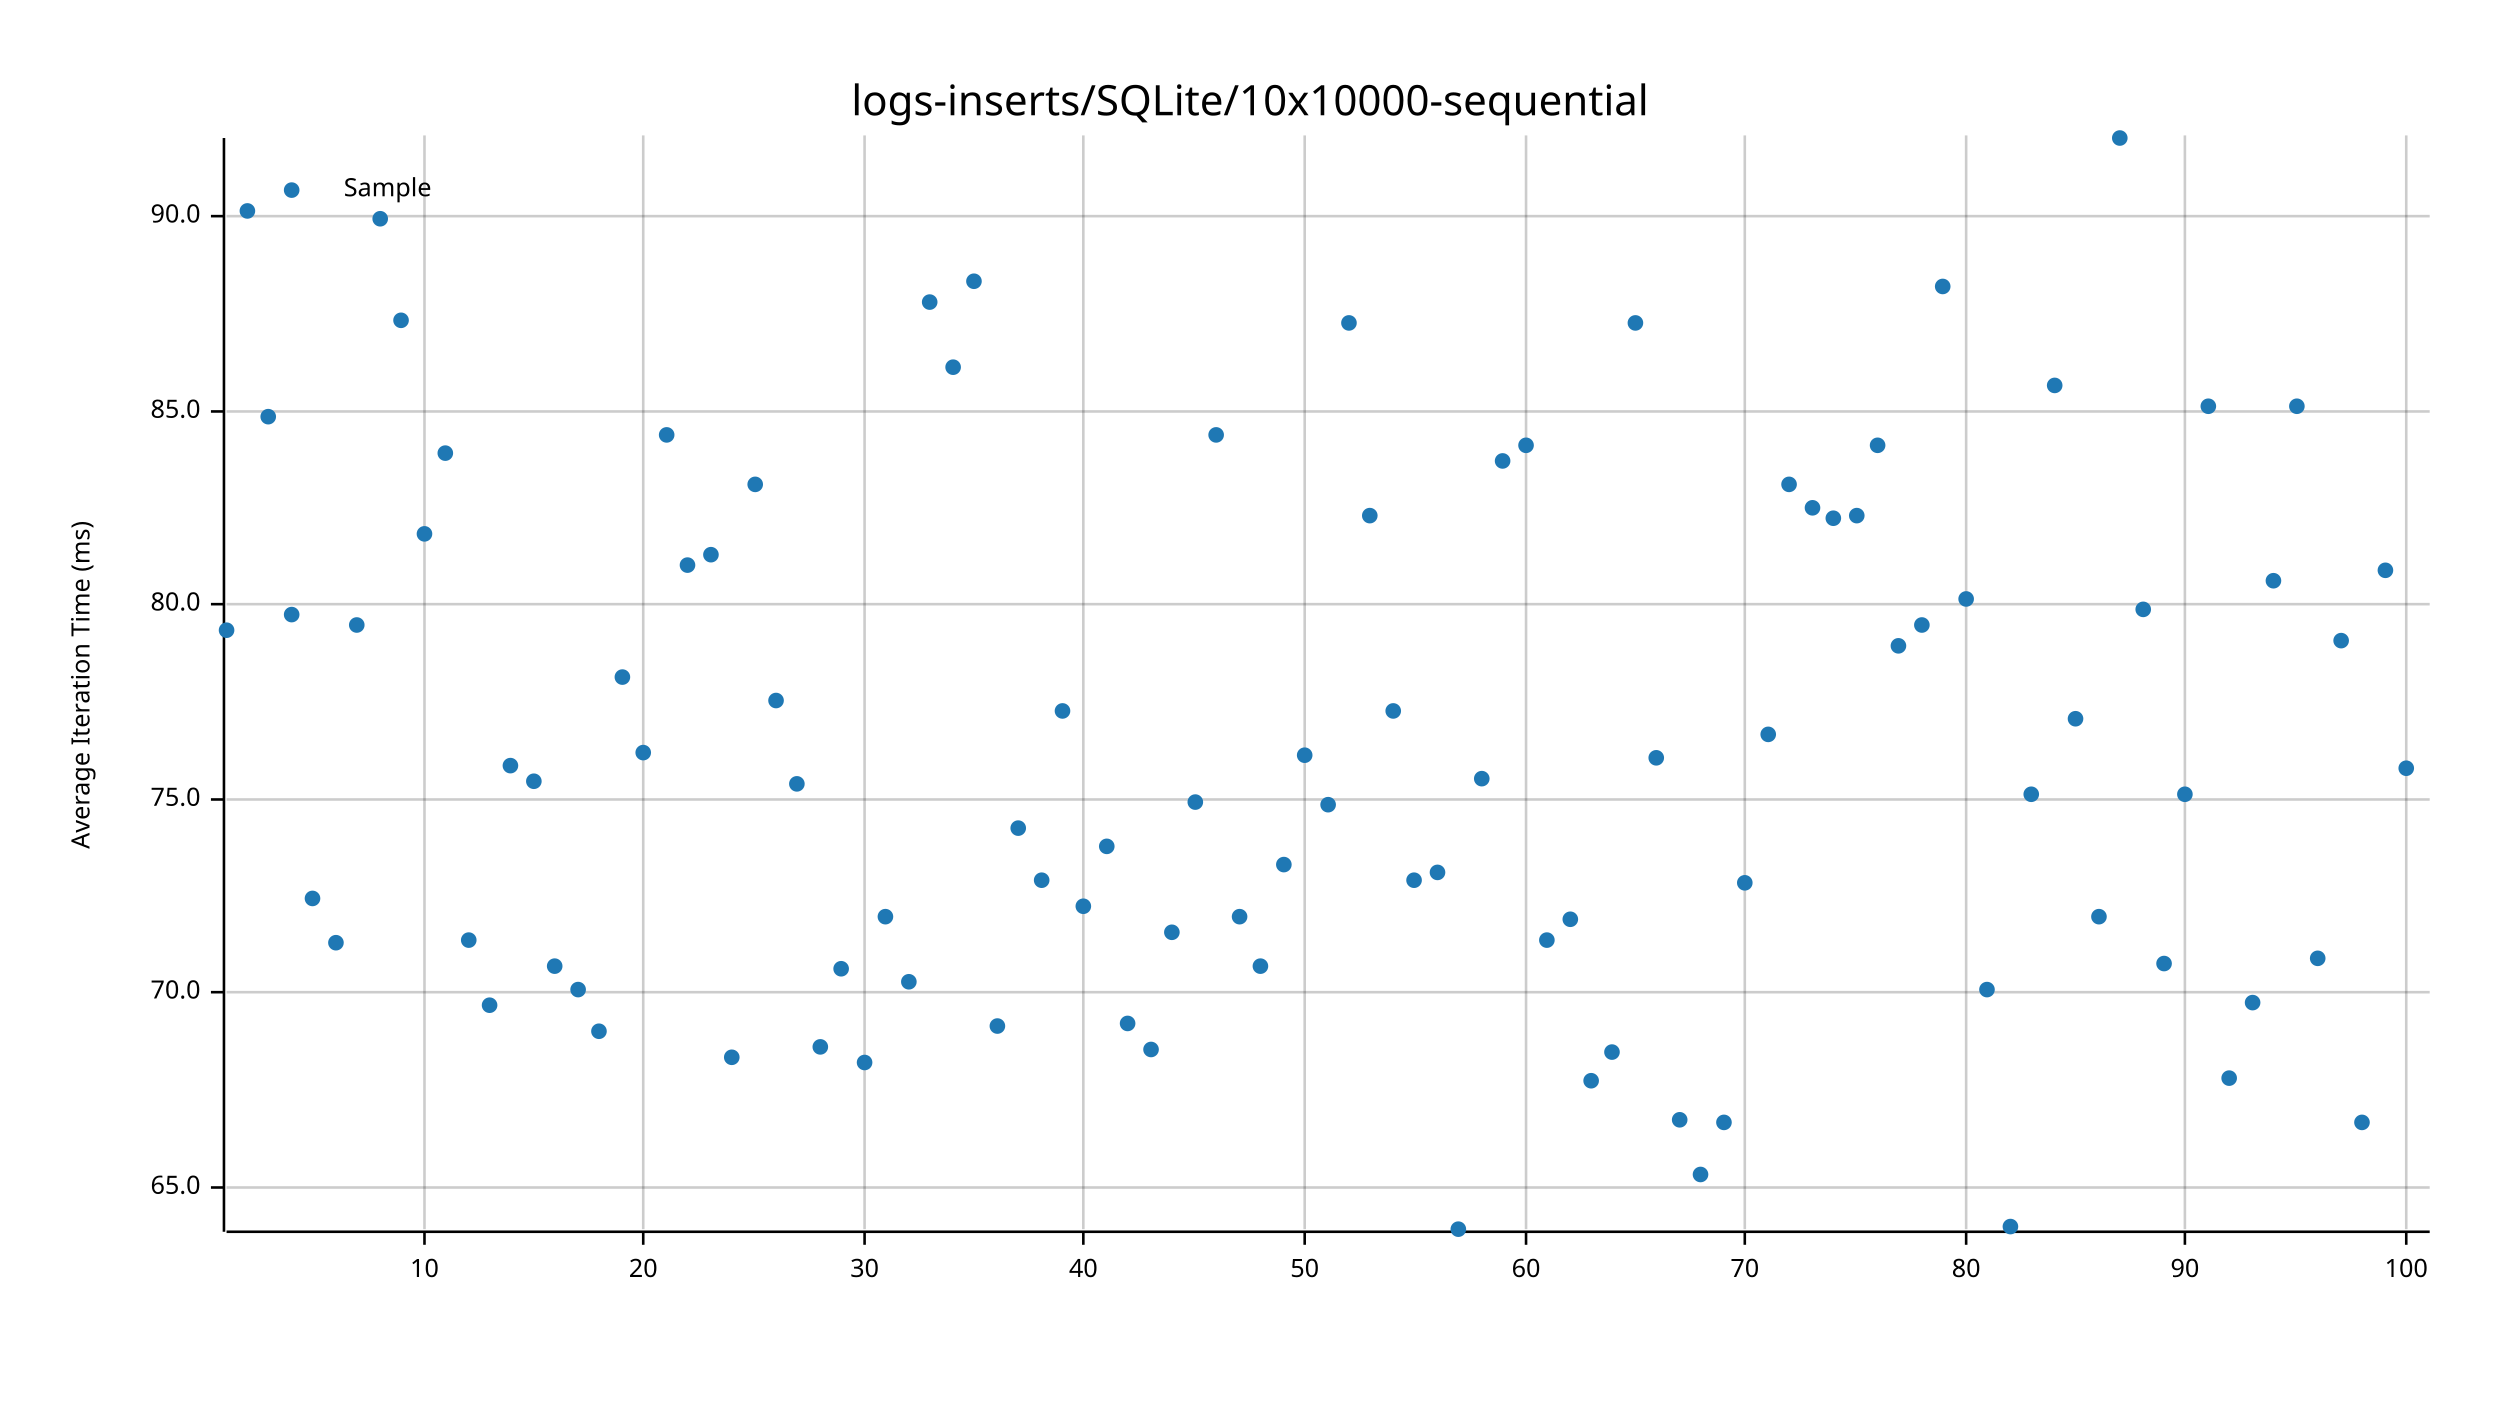
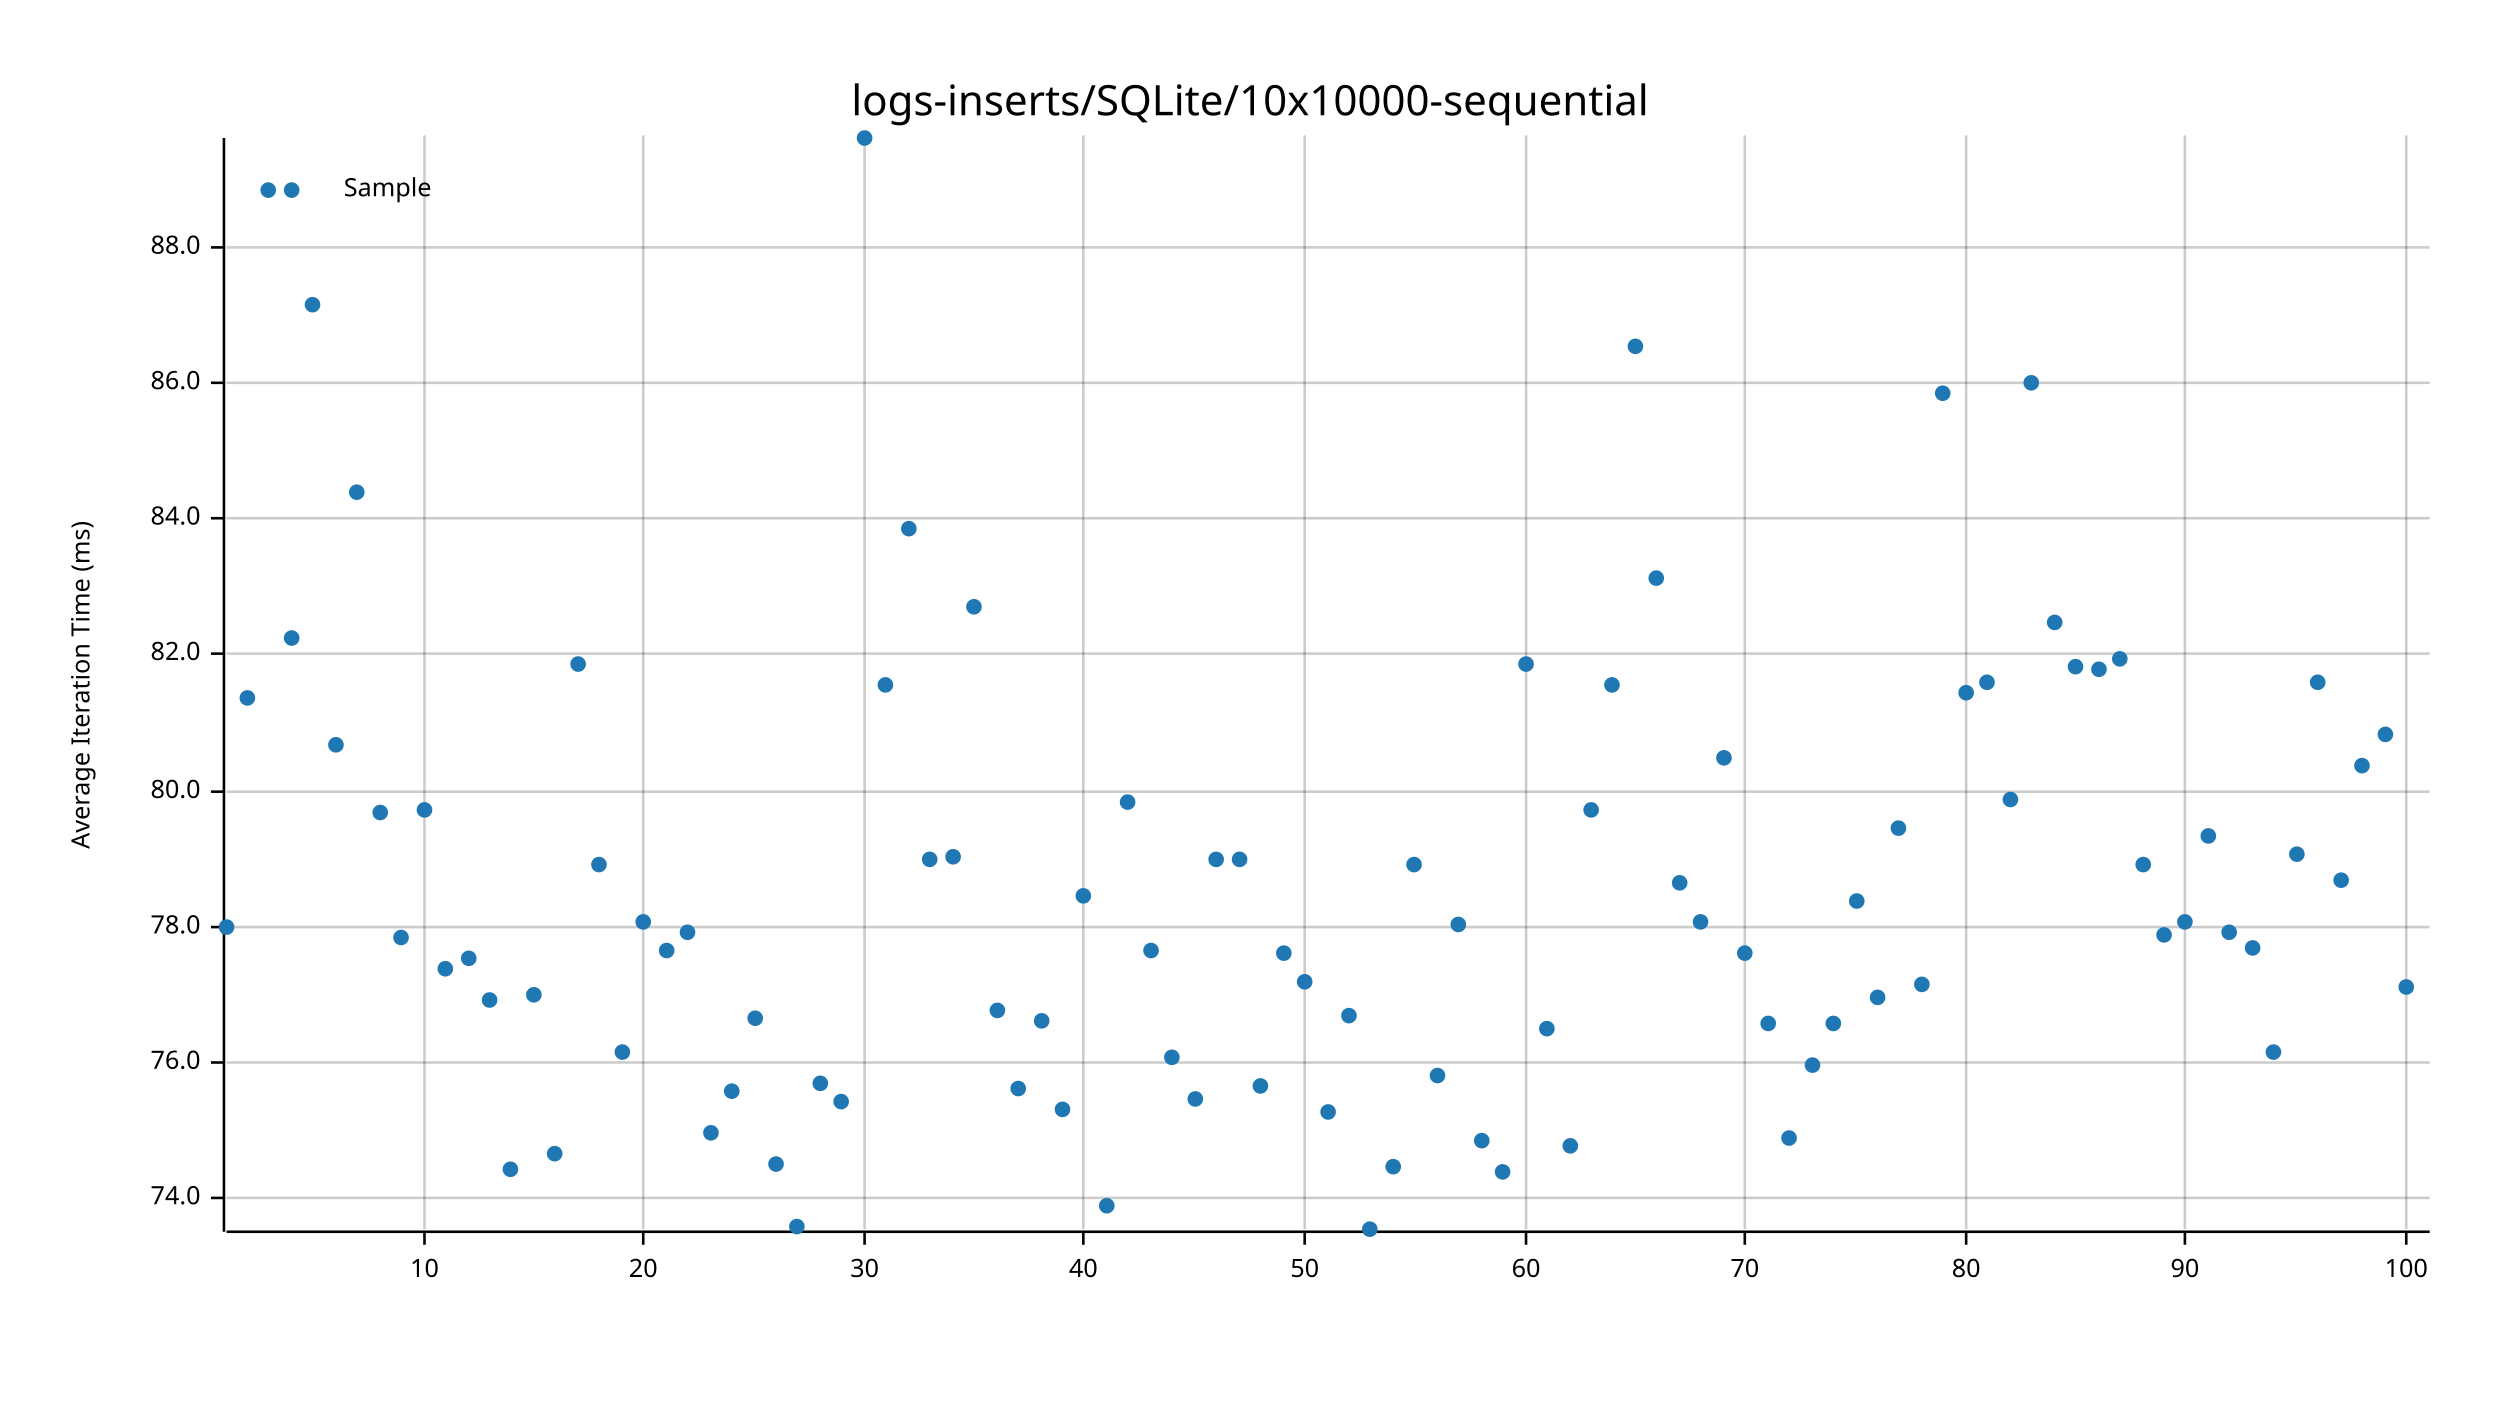
<svg xmlns="http://www.w3.org/2000/svg" width="960" height="540" viewBox="0 0 960 540">
  <text x="480" y="32" dy="0.76em" text-anchor="middle" font-family="sans-serif" font-size="16.129" opacity="1" fill="#000000">
logs-inserts/SQLite/10x10000-sequential
</text>
  <text x="27" y="263" dy="0.76em" text-anchor="middle" font-family="sans-serif" font-size="9.677" opacity="1" fill="#000000" transform="rotate(270, 27, 263)">
Average Iteration Time (ms)
</text>
  <line opacity="0.2" stroke="#000000" stroke-width="1" x1="163" y1="472" x2="163" y2="52" />
  <line opacity="0.2" stroke="#000000" stroke-width="1" x1="247" y1="472" x2="247" y2="52" />
  <line opacity="0.2" stroke="#000000" stroke-width="1" x1="332" y1="472" x2="332" y2="52" />
  <line opacity="0.2" stroke="#000000" stroke-width="1" x1="416" y1="472" x2="416" y2="52" />
  <line opacity="0.2" stroke="#000000" stroke-width="1" x1="501" y1="472" x2="501" y2="52" />
  <line opacity="0.2" stroke="#000000" stroke-width="1" x1="586" y1="472" x2="586" y2="52" />
  <line opacity="0.2" stroke="#000000" stroke-width="1" x1="670" y1="472" x2="670" y2="52" />
  <line opacity="0.2" stroke="#000000" stroke-width="1" x1="755" y1="472" x2="755" y2="52" />
  <line opacity="0.2" stroke="#000000" stroke-width="1" x1="839" y1="472" x2="839" y2="52" />
  <line opacity="0.2" stroke="#000000" stroke-width="1" x1="924" y1="472" x2="924" y2="52" />
-   <line opacity="0.2" stroke="#000000" stroke-width="1" x1="87" y1="456" x2="933" y2="456" />
-   <line opacity="0.2" stroke="#000000" stroke-width="1" x1="87" y1="381" x2="933" y2="381" />
-   <line opacity="0.2" stroke="#000000" stroke-width="1" x1="87" y1="307" x2="933" y2="307" />
-   <line opacity="0.2" stroke="#000000" stroke-width="1" x1="87" y1="232" x2="933" y2="232" />
-   <line opacity="0.2" stroke="#000000" stroke-width="1" x1="87" y1="158" x2="933" y2="158" />
-   <line opacity="0.2" stroke="#000000" stroke-width="1" x1="87" y1="83" x2="933" y2="83" />
+   <line opacity="0.2" stroke="#000000" stroke-width="1" x1="87" y1="460" x2="933" y2="460" />
+   <line opacity="0.2" stroke="#000000" stroke-width="1" x1="87" y1="408" x2="933" y2="408" />
+   <line opacity="0.2" stroke="#000000" stroke-width="1" x1="87" y1="356" x2="933" y2="356" />
+   <line opacity="0.2" stroke="#000000" stroke-width="1" x1="87" y1="304" x2="933" y2="304" />
+   <line opacity="0.2" stroke="#000000" stroke-width="1" x1="87" y1="251" x2="933" y2="251" />
+   <line opacity="0.2" stroke="#000000" stroke-width="1" x1="87" y1="199" x2="933" y2="199" />
+   <line opacity="0.2" stroke="#000000" stroke-width="1" x1="87" y1="147" x2="933" y2="147" />
+   <line opacity="0.2" stroke="#000000" stroke-width="1" x1="87" y1="95" x2="933" y2="95" />
  <polyline fill="none" opacity="1" stroke="#000000" stroke-width="1" points="86,53 86,473 " />
-   <text x="77" y="456" dy="0.5ex" text-anchor="end" font-family="sans-serif" font-size="9.677" opacity="1" fill="#000000">
- 65.0
- </text>
-   <polyline fill="none" opacity="1" stroke="#000000" stroke-width="1" points="81,456 86,456 " />
-   <text x="77" y="381" dy="0.5ex" text-anchor="end" font-family="sans-serif" font-size="9.677" opacity="1" fill="#000000">
- 70.0
- </text>
-   <polyline fill="none" opacity="1" stroke="#000000" stroke-width="1" points="81,381 86,381 " />
-   <text x="77" y="307" dy="0.5ex" text-anchor="end" font-family="sans-serif" font-size="9.677" opacity="1" fill="#000000">
- 75.0
- </text>
-   <polyline fill="none" opacity="1" stroke="#000000" stroke-width="1" points="81,307 86,307 " />
-   <text x="77" y="232" dy="0.5ex" text-anchor="end" font-family="sans-serif" font-size="9.677" opacity="1" fill="#000000">
+   <text x="77" y="460" dy="0.5ex" text-anchor="end" font-family="sans-serif" font-size="9.677" opacity="1" fill="#000000">
+ 74.0
+ </text>
+   <polyline fill="none" opacity="1" stroke="#000000" stroke-width="1" points="81,460 86,460 " />
+   <text x="77" y="408" dy="0.5ex" text-anchor="end" font-family="sans-serif" font-size="9.677" opacity="1" fill="#000000">
+ 76.0
+ </text>
+   <polyline fill="none" opacity="1" stroke="#000000" stroke-width="1" points="81,408 86,408 " />
+   <text x="77" y="356" dy="0.5ex" text-anchor="end" font-family="sans-serif" font-size="9.677" opacity="1" fill="#000000">
+ 78.0
+ </text>
+   <polyline fill="none" opacity="1" stroke="#000000" stroke-width="1" points="81,356 86,356 " />
+   <text x="77" y="304" dy="0.5ex" text-anchor="end" font-family="sans-serif" font-size="9.677" opacity="1" fill="#000000">
80.0
</text>
-   <polyline fill="none" opacity="1" stroke="#000000" stroke-width="1" points="81,232 86,232 " />
-   <text x="77" y="158" dy="0.5ex" text-anchor="end" font-family="sans-serif" font-size="9.677" opacity="1" fill="#000000">
- 85.0
- </text>
-   <polyline fill="none" opacity="1" stroke="#000000" stroke-width="1" points="81,158 86,158 " />
-   <text x="77" y="83" dy="0.5ex" text-anchor="end" font-family="sans-serif" font-size="9.677" opacity="1" fill="#000000">
- 90.0
- </text>
-   <polyline fill="none" opacity="1" stroke="#000000" stroke-width="1" points="81,83 86,83 " />
+   <polyline fill="none" opacity="1" stroke="#000000" stroke-width="1" points="81,304 86,304 " />
+   <text x="77" y="251" dy="0.5ex" text-anchor="end" font-family="sans-serif" font-size="9.677" opacity="1" fill="#000000">
+ 82.0
+ </text>
+   <polyline fill="none" opacity="1" stroke="#000000" stroke-width="1" points="81,251 86,251 " />
+   <text x="77" y="199" dy="0.5ex" text-anchor="end" font-family="sans-serif" font-size="9.677" opacity="1" fill="#000000">
+ 84.0
+ </text>
+   <polyline fill="none" opacity="1" stroke="#000000" stroke-width="1" points="81,199 86,199 " />
+   <text x="77" y="147" dy="0.5ex" text-anchor="end" font-family="sans-serif" font-size="9.677" opacity="1" fill="#000000">
+ 86.0
+ </text>
+   <polyline fill="none" opacity="1" stroke="#000000" stroke-width="1" points="81,147 86,147 " />
+   <text x="77" y="95" dy="0.5ex" text-anchor="end" font-family="sans-serif" font-size="9.677" opacity="1" fill="#000000">
+ 88.0
+ </text>
+   <polyline fill="none" opacity="1" stroke="#000000" stroke-width="1" points="81,95 86,95 " />
  <polyline fill="none" opacity="1" stroke="#000000" stroke-width="1" points="87,473 933,473 " />
  <text x="163" y="483" dy="0.76em" text-anchor="middle" font-family="sans-serif" font-size="9.677" opacity="1" fill="#000000">
10
</text>
  <polyline fill="none" opacity="1" stroke="#000000" stroke-width="1" points="163,473 163,478 " />
  <text x="247" y="483" dy="0.76em" text-anchor="middle" font-family="sans-serif" font-size="9.677" opacity="1" fill="#000000">
20
</text>
  <polyline fill="none" opacity="1" stroke="#000000" stroke-width="1" points="247,473 247,478 " />
  <text x="332" y="483" dy="0.76em" text-anchor="middle" font-family="sans-serif" font-size="9.677" opacity="1" fill="#000000">
30
</text>
  <polyline fill="none" opacity="1" stroke="#000000" stroke-width="1" points="332,473 332,478 " />
  <text x="416" y="483" dy="0.76em" text-anchor="middle" font-family="sans-serif" font-size="9.677" opacity="1" fill="#000000">
40
</text>
  <polyline fill="none" opacity="1" stroke="#000000" stroke-width="1" points="416,473 416,478 " />
  <text x="501" y="483" dy="0.76em" text-anchor="middle" font-family="sans-serif" font-size="9.677" opacity="1" fill="#000000">
50
</text>
  <polyline fill="none" opacity="1" stroke="#000000" stroke-width="1" points="501,473 501,478 " />
  <text x="586" y="483" dy="0.76em" text-anchor="middle" font-family="sans-serif" font-size="9.677" opacity="1" fill="#000000">
60
</text>
  <polyline fill="none" opacity="1" stroke="#000000" stroke-width="1" points="586,473 586,478 " />
  <text x="670" y="483" dy="0.76em" text-anchor="middle" font-family="sans-serif" font-size="9.677" opacity="1" fill="#000000">
70
</text>
  <polyline fill="none" opacity="1" stroke="#000000" stroke-width="1" points="670,473 670,478 " />
  <text x="755" y="483" dy="0.76em" text-anchor="middle" font-family="sans-serif" font-size="9.677" opacity="1" fill="#000000">
80
</text>
  <polyline fill="none" opacity="1" stroke="#000000" stroke-width="1" points="755,473 755,478 " />
  <text x="839" y="483" dy="0.76em" text-anchor="middle" font-family="sans-serif" font-size="9.677" opacity="1" fill="#000000">
90
</text>
  <polyline fill="none" opacity="1" stroke="#000000" stroke-width="1" points="839,473 839,478 " />
  <text x="924" y="483" dy="0.76em" text-anchor="middle" font-family="sans-serif" font-size="9.677" opacity="1" fill="#000000">
100
</text>
  <polyline fill="none" opacity="1" stroke="#000000" stroke-width="1" points="924,473 924,478 " />
-   <circle cx="87" cy="242" r="3" opacity="1" fill="#1F78B4" stroke="none" stroke-width="1" />
-   <circle cx="95" cy="81" r="3" opacity="1" fill="#1F78B4" stroke="none" stroke-width="1" />
-   <circle cx="103" cy="160" r="3" opacity="1" fill="#1F78B4" stroke="none" stroke-width="1" />
-   <circle cx="112" cy="236" r="3" opacity="1" fill="#1F78B4" stroke="none" stroke-width="1" />
-   <circle cx="120" cy="345" r="3" opacity="1" fill="#1F78B4" stroke="none" stroke-width="1" />
-   <circle cx="129" cy="362" r="3" opacity="1" fill="#1F78B4" stroke="none" stroke-width="1" />
-   <circle cx="137" cy="240" r="3" opacity="1" fill="#1F78B4" stroke="none" stroke-width="1" />
-   <circle cx="146" cy="84" r="3" opacity="1" fill="#1F78B4" stroke="none" stroke-width="1" />
-   <circle cx="154" cy="123" r="3" opacity="1" fill="#1F78B4" stroke="none" stroke-width="1" />
-   <circle cx="163" cy="205" r="3" opacity="1" fill="#1F78B4" stroke="none" stroke-width="1" />
-   <circle cx="171" cy="174" r="3" opacity="1" fill="#1F78B4" stroke="none" stroke-width="1" />
-   <circle cx="180" cy="361" r="3" opacity="1" fill="#1F78B4" stroke="none" stroke-width="1" />
-   <circle cx="188" cy="386" r="3" opacity="1" fill="#1F78B4" stroke="none" stroke-width="1" />
-   <circle cx="196" cy="294" r="3" opacity="1" fill="#1F78B4" stroke="none" stroke-width="1" />
-   <circle cx="205" cy="300" r="3" opacity="1" fill="#1F78B4" stroke="none" stroke-width="1" />
-   <circle cx="213" cy="371" r="3" opacity="1" fill="#1F78B4" stroke="none" stroke-width="1" />
-   <circle cx="222" cy="380" r="3" opacity="1" fill="#1F78B4" stroke="none" stroke-width="1" />
-   <circle cx="230" cy="396" r="3" opacity="1" fill="#1F78B4" stroke="none" stroke-width="1" />
-   <circle cx="239" cy="260" r="3" opacity="1" fill="#1F78B4" stroke="none" stroke-width="1" />
-   <circle cx="247" cy="289" r="3" opacity="1" fill="#1F78B4" stroke="none" stroke-width="1" />
-   <circle cx="256" cy="167" r="3" opacity="1" fill="#1F78B4" stroke="none" stroke-width="1" />
-   <circle cx="264" cy="217" r="3" opacity="1" fill="#1F78B4" stroke="none" stroke-width="1" />
-   <circle cx="273" cy="213" r="3" opacity="1" fill="#1F78B4" stroke="none" stroke-width="1" />
-   <circle cx="281" cy="406" r="3" opacity="1" fill="#1F78B4" stroke="none" stroke-width="1" />
-   <circle cx="290" cy="186" r="3" opacity="1" fill="#1F78B4" stroke="none" stroke-width="1" />
-   <circle cx="298" cy="269" r="3" opacity="1" fill="#1F78B4" stroke="none" stroke-width="1" />
-   <circle cx="306" cy="301" r="3" opacity="1" fill="#1F78B4" stroke="none" stroke-width="1" />
-   <circle cx="315" cy="402" r="3" opacity="1" fill="#1F78B4" stroke="none" stroke-width="1" />
-   <circle cx="323" cy="372" r="3" opacity="1" fill="#1F78B4" stroke="none" stroke-width="1" />
-   <circle cx="332" cy="408" r="3" opacity="1" fill="#1F78B4" stroke="none" stroke-width="1" />
-   <circle cx="340" cy="352" r="3" opacity="1" fill="#1F78B4" stroke="none" stroke-width="1" />
-   <circle cx="349" cy="377" r="3" opacity="1" fill="#1F78B4" stroke="none" stroke-width="1" />
-   <circle cx="357" cy="116" r="3" opacity="1" fill="#1F78B4" stroke="none" stroke-width="1" />
-   <circle cx="366" cy="141" r="3" opacity="1" fill="#1F78B4" stroke="none" stroke-width="1" />
-   <circle cx="374" cy="108" r="3" opacity="1" fill="#1F78B4" stroke="none" stroke-width="1" />
-   <circle cx="383" cy="394" r="3" opacity="1" fill="#1F78B4" stroke="none" stroke-width="1" />
-   <circle cx="391" cy="318" r="3" opacity="1" fill="#1F78B4" stroke="none" stroke-width="1" />
-   <circle cx="400" cy="338" r="3" opacity="1" fill="#1F78B4" stroke="none" stroke-width="1" />
-   <circle cx="408" cy="273" r="3" opacity="1" fill="#1F78B4" stroke="none" stroke-width="1" />
-   <circle cx="416" cy="348" r="3" opacity="1" fill="#1F78B4" stroke="none" stroke-width="1" />
-   <circle cx="425" cy="325" r="3" opacity="1" fill="#1F78B4" stroke="none" stroke-width="1" />
-   <circle cx="433" cy="393" r="3" opacity="1" fill="#1F78B4" stroke="none" stroke-width="1" />
-   <circle cx="442" cy="403" r="3" opacity="1" fill="#1F78B4" stroke="none" stroke-width="1" />
-   <circle cx="450" cy="358" r="3" opacity="1" fill="#1F78B4" stroke="none" stroke-width="1" />
-   <circle cx="459" cy="308" r="3" opacity="1" fill="#1F78B4" stroke="none" stroke-width="1" />
-   <circle cx="467" cy="167" r="3" opacity="1" fill="#1F78B4" stroke="none" stroke-width="1" />
-   <circle cx="476" cy="352" r="3" opacity="1" fill="#1F78B4" stroke="none" stroke-width="1" />
-   <circle cx="484" cy="371" r="3" opacity="1" fill="#1F78B4" stroke="none" stroke-width="1" />
-   <circle cx="493" cy="332" r="3" opacity="1" fill="#1F78B4" stroke="none" stroke-width="1" />
-   <circle cx="501" cy="290" r="3" opacity="1" fill="#1F78B4" stroke="none" stroke-width="1" />
-   <circle cx="510" cy="309" r="3" opacity="1" fill="#1F78B4" stroke="none" stroke-width="1" />
-   <circle cx="518" cy="124" r="3" opacity="1" fill="#1F78B4" stroke="none" stroke-width="1" />
-   <circle cx="526" cy="198" r="3" opacity="1" fill="#1F78B4" stroke="none" stroke-width="1" />
-   <circle cx="535" cy="273" r="3" opacity="1" fill="#1F78B4" stroke="none" stroke-width="1" />
-   <circle cx="543" cy="338" r="3" opacity="1" fill="#1F78B4" stroke="none" stroke-width="1" />
-   <circle cx="552" cy="335" r="3" opacity="1" fill="#1F78B4" stroke="none" stroke-width="1" />
-   <circle cx="560" cy="472" r="3" opacity="1" fill="#1F78B4" stroke="none" stroke-width="1" />
-   <circle cx="569" cy="299" r="3" opacity="1" fill="#1F78B4" stroke="none" stroke-width="1" />
-   <circle cx="577" cy="177" r="3" opacity="1" fill="#1F78B4" stroke="none" stroke-width="1" />
-   <circle cx="586" cy="171" r="3" opacity="1" fill="#1F78B4" stroke="none" stroke-width="1" />
-   <circle cx="594" cy="361" r="3" opacity="1" fill="#1F78B4" stroke="none" stroke-width="1" />
-   <circle cx="603" cy="353" r="3" opacity="1" fill="#1F78B4" stroke="none" stroke-width="1" />
-   <circle cx="611" cy="415" r="3" opacity="1" fill="#1F78B4" stroke="none" stroke-width="1" />
-   <circle cx="619" cy="404" r="3" opacity="1" fill="#1F78B4" stroke="none" stroke-width="1" />
-   <circle cx="628" cy="124" r="3" opacity="1" fill="#1F78B4" stroke="none" stroke-width="1" />
-   <circle cx="636" cy="291" r="3" opacity="1" fill="#1F78B4" stroke="none" stroke-width="1" />
-   <circle cx="645" cy="430" r="3" opacity="1" fill="#1F78B4" stroke="none" stroke-width="1" />
-   <circle cx="653" cy="451" r="3" opacity="1" fill="#1F78B4" stroke="none" stroke-width="1" />
-   <circle cx="662" cy="431" r="3" opacity="1" fill="#1F78B4" stroke="none" stroke-width="1" />
-   <circle cx="670" cy="339" r="3" opacity="1" fill="#1F78B4" stroke="none" stroke-width="1" />
-   <circle cx="679" cy="282" r="3" opacity="1" fill="#1F78B4" stroke="none" stroke-width="1" />
-   <circle cx="687" cy="186" r="3" opacity="1" fill="#1F78B4" stroke="none" stroke-width="1" />
-   <circle cx="696" cy="195" r="3" opacity="1" fill="#1F78B4" stroke="none" stroke-width="1" />
-   <circle cx="704" cy="199" r="3" opacity="1" fill="#1F78B4" stroke="none" stroke-width="1" />
-   <circle cx="713" cy="198" r="3" opacity="1" fill="#1F78B4" stroke="none" stroke-width="1" />
-   <circle cx="721" cy="171" r="3" opacity="1" fill="#1F78B4" stroke="none" stroke-width="1" />
-   <circle cx="729" cy="248" r="3" opacity="1" fill="#1F78B4" stroke="none" stroke-width="1" />
-   <circle cx="738" cy="240" r="3" opacity="1" fill="#1F78B4" stroke="none" stroke-width="1" />
-   <circle cx="746" cy="110" r="3" opacity="1" fill="#1F78B4" stroke="none" stroke-width="1" />
-   <circle cx="755" cy="230" r="3" opacity="1" fill="#1F78B4" stroke="none" stroke-width="1" />
-   <circle cx="763" cy="380" r="3" opacity="1" fill="#1F78B4" stroke="none" stroke-width="1" />
-   <circle cx="772" cy="471" r="3" opacity="1" fill="#1F78B4" stroke="none" stroke-width="1" />
-   <circle cx="780" cy="305" r="3" opacity="1" fill="#1F78B4" stroke="none" stroke-width="1" />
-   <circle cx="789" cy="148" r="3" opacity="1" fill="#1F78B4" stroke="none" stroke-width="1" />
-   <circle cx="797" cy="276" r="3" opacity="1" fill="#1F78B4" stroke="none" stroke-width="1" />
-   <circle cx="806" cy="352" r="3" opacity="1" fill="#1F78B4" stroke="none" stroke-width="1" />
-   <circle cx="814" cy="53" r="3" opacity="1" fill="#1F78B4" stroke="none" stroke-width="1" />
-   <circle cx="823" cy="234" r="3" opacity="1" fill="#1F78B4" stroke="none" stroke-width="1" />
-   <circle cx="831" cy="370" r="3" opacity="1" fill="#1F78B4" stroke="none" stroke-width="1" />
-   <circle cx="839" cy="305" r="3" opacity="1" fill="#1F78B4" stroke="none" stroke-width="1" />
-   <circle cx="848" cy="156" r="3" opacity="1" fill="#1F78B4" stroke="none" stroke-width="1" />
-   <circle cx="856" cy="414" r="3" opacity="1" fill="#1F78B4" stroke="none" stroke-width="1" />
-   <circle cx="865" cy="385" r="3" opacity="1" fill="#1F78B4" stroke="none" stroke-width="1" />
-   <circle cx="873" cy="223" r="3" opacity="1" fill="#1F78B4" stroke="none" stroke-width="1" />
-   <circle cx="882" cy="156" r="3" opacity="1" fill="#1F78B4" stroke="none" stroke-width="1" />
-   <circle cx="890" cy="368" r="3" opacity="1" fill="#1F78B4" stroke="none" stroke-width="1" />
-   <circle cx="899" cy="246" r="3" opacity="1" fill="#1F78B4" stroke="none" stroke-width="1" />
-   <circle cx="907" cy="431" r="3" opacity="1" fill="#1F78B4" stroke="none" stroke-width="1" />
-   <circle cx="916" cy="219" r="3" opacity="1" fill="#1F78B4" stroke="none" stroke-width="1" />
-   <circle cx="924" cy="295" r="3" opacity="1" fill="#1F78B4" stroke="none" stroke-width="1" />
+   <circle cx="87" cy="356" r="3" opacity="1" fill="#1F78B4" stroke="none" stroke-width="1" />
+   <circle cx="95" cy="268" r="3" opacity="1" fill="#1F78B4" stroke="none" stroke-width="1" />
+   <circle cx="103" cy="73" r="3" opacity="1" fill="#1F78B4" stroke="none" stroke-width="1" />
+   <circle cx="112" cy="245" r="3" opacity="1" fill="#1F78B4" stroke="none" stroke-width="1" />
+   <circle cx="120" cy="117" r="3" opacity="1" fill="#1F78B4" stroke="none" stroke-width="1" />
+   <circle cx="129" cy="286" r="3" opacity="1" fill="#1F78B4" stroke="none" stroke-width="1" />
+   <circle cx="137" cy="189" r="3" opacity="1" fill="#1F78B4" stroke="none" stroke-width="1" />
+   <circle cx="146" cy="312" r="3" opacity="1" fill="#1F78B4" stroke="none" stroke-width="1" />
+   <circle cx="154" cy="360" r="3" opacity="1" fill="#1F78B4" stroke="none" stroke-width="1" />
+   <circle cx="163" cy="311" r="3" opacity="1" fill="#1F78B4" stroke="none" stroke-width="1" />
+   <circle cx="171" cy="372" r="3" opacity="1" fill="#1F78B4" stroke="none" stroke-width="1" />
+   <circle cx="180" cy="368" r="3" opacity="1" fill="#1F78B4" stroke="none" stroke-width="1" />
+   <circle cx="188" cy="384" r="3" opacity="1" fill="#1F78B4" stroke="none" stroke-width="1" />
+   <circle cx="196" cy="449" r="3" opacity="1" fill="#1F78B4" stroke="none" stroke-width="1" />
+   <circle cx="205" cy="382" r="3" opacity="1" fill="#1F78B4" stroke="none" stroke-width="1" />
+   <circle cx="213" cy="443" r="3" opacity="1" fill="#1F78B4" stroke="none" stroke-width="1" />
+   <circle cx="222" cy="255" r="3" opacity="1" fill="#1F78B4" stroke="none" stroke-width="1" />
+   <circle cx="230" cy="332" r="3" opacity="1" fill="#1F78B4" stroke="none" stroke-width="1" />
+   <circle cx="239" cy="404" r="3" opacity="1" fill="#1F78B4" stroke="none" stroke-width="1" />
+   <circle cx="247" cy="354" r="3" opacity="1" fill="#1F78B4" stroke="none" stroke-width="1" />
+   <circle cx="256" cy="365" r="3" opacity="1" fill="#1F78B4" stroke="none" stroke-width="1" />
+   <circle cx="264" cy="358" r="3" opacity="1" fill="#1F78B4" stroke="none" stroke-width="1" />
+   <circle cx="273" cy="435" r="3" opacity="1" fill="#1F78B4" stroke="none" stroke-width="1" />
+   <circle cx="281" cy="419" r="3" opacity="1" fill="#1F78B4" stroke="none" stroke-width="1" />
+   <circle cx="290" cy="391" r="3" opacity="1" fill="#1F78B4" stroke="none" stroke-width="1" />
+   <circle cx="298" cy="447" r="3" opacity="1" fill="#1F78B4" stroke="none" stroke-width="1" />
+   <circle cx="306" cy="471" r="3" opacity="1" fill="#1F78B4" stroke="none" stroke-width="1" />
+   <circle cx="315" cy="416" r="3" opacity="1" fill="#1F78B4" stroke="none" stroke-width="1" />
+   <circle cx="323" cy="423" r="3" opacity="1" fill="#1F78B4" stroke="none" stroke-width="1" />
+   <circle cx="332" cy="53" r="3" opacity="1" fill="#1F78B4" stroke="none" stroke-width="1" />
+   <circle cx="340" cy="263" r="3" opacity="1" fill="#1F78B4" stroke="none" stroke-width="1" />
+   <circle cx="349" cy="203" r="3" opacity="1" fill="#1F78B4" stroke="none" stroke-width="1" />
+   <circle cx="357" cy="330" r="3" opacity="1" fill="#1F78B4" stroke="none" stroke-width="1" />
+   <circle cx="366" cy="329" r="3" opacity="1" fill="#1F78B4" stroke="none" stroke-width="1" />
+   <circle cx="374" cy="233" r="3" opacity="1" fill="#1F78B4" stroke="none" stroke-width="1" />
+   <circle cx="383" cy="388" r="3" opacity="1" fill="#1F78B4" stroke="none" stroke-width="1" />
+   <circle cx="391" cy="418" r="3" opacity="1" fill="#1F78B4" stroke="none" stroke-width="1" />
+   <circle cx="400" cy="392" r="3" opacity="1" fill="#1F78B4" stroke="none" stroke-width="1" />
+   <circle cx="408" cy="426" r="3" opacity="1" fill="#1F78B4" stroke="none" stroke-width="1" />
+   <circle cx="416" cy="344" r="3" opacity="1" fill="#1F78B4" stroke="none" stroke-width="1" />
+   <circle cx="425" cy="463" r="3" opacity="1" fill="#1F78B4" stroke="none" stroke-width="1" />
+   <circle cx="433" cy="308" r="3" opacity="1" fill="#1F78B4" stroke="none" stroke-width="1" />
+   <circle cx="442" cy="365" r="3" opacity="1" fill="#1F78B4" stroke="none" stroke-width="1" />
+   <circle cx="450" cy="406" r="3" opacity="1" fill="#1F78B4" stroke="none" stroke-width="1" />
+   <circle cx="459" cy="422" r="3" opacity="1" fill="#1F78B4" stroke="none" stroke-width="1" />
+   <circle cx="467" cy="330" r="3" opacity="1" fill="#1F78B4" stroke="none" stroke-width="1" />
+   <circle cx="476" cy="330" r="3" opacity="1" fill="#1F78B4" stroke="none" stroke-width="1" />
+   <circle cx="484" cy="417" r="3" opacity="1" fill="#1F78B4" stroke="none" stroke-width="1" />
+   <circle cx="493" cy="366" r="3" opacity="1" fill="#1F78B4" stroke="none" stroke-width="1" />
+   <circle cx="501" cy="377" r="3" opacity="1" fill="#1F78B4" stroke="none" stroke-width="1" />
+   <circle cx="510" cy="427" r="3" opacity="1" fill="#1F78B4" stroke="none" stroke-width="1" />
+   <circle cx="518" cy="390" r="3" opacity="1" fill="#1F78B4" stroke="none" stroke-width="1" />
+   <circle cx="526" cy="472" r="3" opacity="1" fill="#1F78B4" stroke="none" stroke-width="1" />
+   <circle cx="535" cy="448" r="3" opacity="1" fill="#1F78B4" stroke="none" stroke-width="1" />
+   <circle cx="543" cy="332" r="3" opacity="1" fill="#1F78B4" stroke="none" stroke-width="1" />
+   <circle cx="552" cy="413" r="3" opacity="1" fill="#1F78B4" stroke="none" stroke-width="1" />
+   <circle cx="560" cy="355" r="3" opacity="1" fill="#1F78B4" stroke="none" stroke-width="1" />
+   <circle cx="569" cy="438" r="3" opacity="1" fill="#1F78B4" stroke="none" stroke-width="1" />
+   <circle cx="577" cy="450" r="3" opacity="1" fill="#1F78B4" stroke="none" stroke-width="1" />
+   <circle cx="586" cy="255" r="3" opacity="1" fill="#1F78B4" stroke="none" stroke-width="1" />
+   <circle cx="594" cy="395" r="3" opacity="1" fill="#1F78B4" stroke="none" stroke-width="1" />
+   <circle cx="603" cy="440" r="3" opacity="1" fill="#1F78B4" stroke="none" stroke-width="1" />
+   <circle cx="611" cy="311" r="3" opacity="1" fill="#1F78B4" stroke="none" stroke-width="1" />
+   <circle cx="619" cy="263" r="3" opacity="1" fill="#1F78B4" stroke="none" stroke-width="1" />
+   <circle cx="628" cy="133" r="3" opacity="1" fill="#1F78B4" stroke="none" stroke-width="1" />
+   <circle cx="636" cy="222" r="3" opacity="1" fill="#1F78B4" stroke="none" stroke-width="1" />
+   <circle cx="645" cy="339" r="3" opacity="1" fill="#1F78B4" stroke="none" stroke-width="1" />
+   <circle cx="653" cy="354" r="3" opacity="1" fill="#1F78B4" stroke="none" stroke-width="1" />
+   <circle cx="662" cy="291" r="3" opacity="1" fill="#1F78B4" stroke="none" stroke-width="1" />
+   <circle cx="670" cy="366" r="3" opacity="1" fill="#1F78B4" stroke="none" stroke-width="1" />
+   <circle cx="679" cy="393" r="3" opacity="1" fill="#1F78B4" stroke="none" stroke-width="1" />
+   <circle cx="687" cy="437" r="3" opacity="1" fill="#1F78B4" stroke="none" stroke-width="1" />
+   <circle cx="696" cy="409" r="3" opacity="1" fill="#1F78B4" stroke="none" stroke-width="1" />
+   <circle cx="704" cy="393" r="3" opacity="1" fill="#1F78B4" stroke="none" stroke-width="1" />
+   <circle cx="713" cy="346" r="3" opacity="1" fill="#1F78B4" stroke="none" stroke-width="1" />
+   <circle cx="721" cy="383" r="3" opacity="1" fill="#1F78B4" stroke="none" stroke-width="1" />
+   <circle cx="729" cy="318" r="3" opacity="1" fill="#1F78B4" stroke="none" stroke-width="1" />
+   <circle cx="738" cy="378" r="3" opacity="1" fill="#1F78B4" stroke="none" stroke-width="1" />
+   <circle cx="746" cy="151" r="3" opacity="1" fill="#1F78B4" stroke="none" stroke-width="1" />
+   <circle cx="755" cy="266" r="3" opacity="1" fill="#1F78B4" stroke="none" stroke-width="1" />
+   <circle cx="763" cy="262" r="3" opacity="1" fill="#1F78B4" stroke="none" stroke-width="1" />
+   <circle cx="772" cy="307" r="3" opacity="1" fill="#1F78B4" stroke="none" stroke-width="1" />
+   <circle cx="780" cy="147" r="3" opacity="1" fill="#1F78B4" stroke="none" stroke-width="1" />
+   <circle cx="789" cy="239" r="3" opacity="1" fill="#1F78B4" stroke="none" stroke-width="1" />
+   <circle cx="797" cy="256" r="3" opacity="1" fill="#1F78B4" stroke="none" stroke-width="1" />
+   <circle cx="806" cy="257" r="3" opacity="1" fill="#1F78B4" stroke="none" stroke-width="1" />
+   <circle cx="814" cy="253" r="3" opacity="1" fill="#1F78B4" stroke="none" stroke-width="1" />
+   <circle cx="823" cy="332" r="3" opacity="1" fill="#1F78B4" stroke="none" stroke-width="1" />
+   <circle cx="831" cy="359" r="3" opacity="1" fill="#1F78B4" stroke="none" stroke-width="1" />
+   <circle cx="839" cy="354" r="3" opacity="1" fill="#1F78B4" stroke="none" stroke-width="1" />
+   <circle cx="848" cy="321" r="3" opacity="1" fill="#1F78B4" stroke="none" stroke-width="1" />
+   <circle cx="856" cy="358" r="3" opacity="1" fill="#1F78B4" stroke="none" stroke-width="1" />
+   <circle cx="865" cy="364" r="3" opacity="1" fill="#1F78B4" stroke="none" stroke-width="1" />
+   <circle cx="873" cy="404" r="3" opacity="1" fill="#1F78B4" stroke="none" stroke-width="1" />
+   <circle cx="882" cy="328" r="3" opacity="1" fill="#1F78B4" stroke="none" stroke-width="1" />
+   <circle cx="890" cy="262" r="3" opacity="1" fill="#1F78B4" stroke="none" stroke-width="1" />
+   <circle cx="899" cy="338" r="3" opacity="1" fill="#1F78B4" stroke="none" stroke-width="1" />
+   <circle cx="907" cy="294" r="3" opacity="1" fill="#1F78B4" stroke="none" stroke-width="1" />
+   <circle cx="916" cy="282" r="3" opacity="1" fill="#1F78B4" stroke="none" stroke-width="1" />
+   <circle cx="924" cy="379" r="3" opacity="1" fill="#1F78B4" stroke="none" stroke-width="1" />
  <text x="132" y="68" dy="0.76em" text-anchor="start" font-family="sans-serif" font-size="9.677" opacity="1" fill="#000000">
Sample
</text>
  <circle cx="112" cy="73" r="3" opacity="1" fill="#1F78B4" stroke="none" stroke-width="1" />
</svg>
